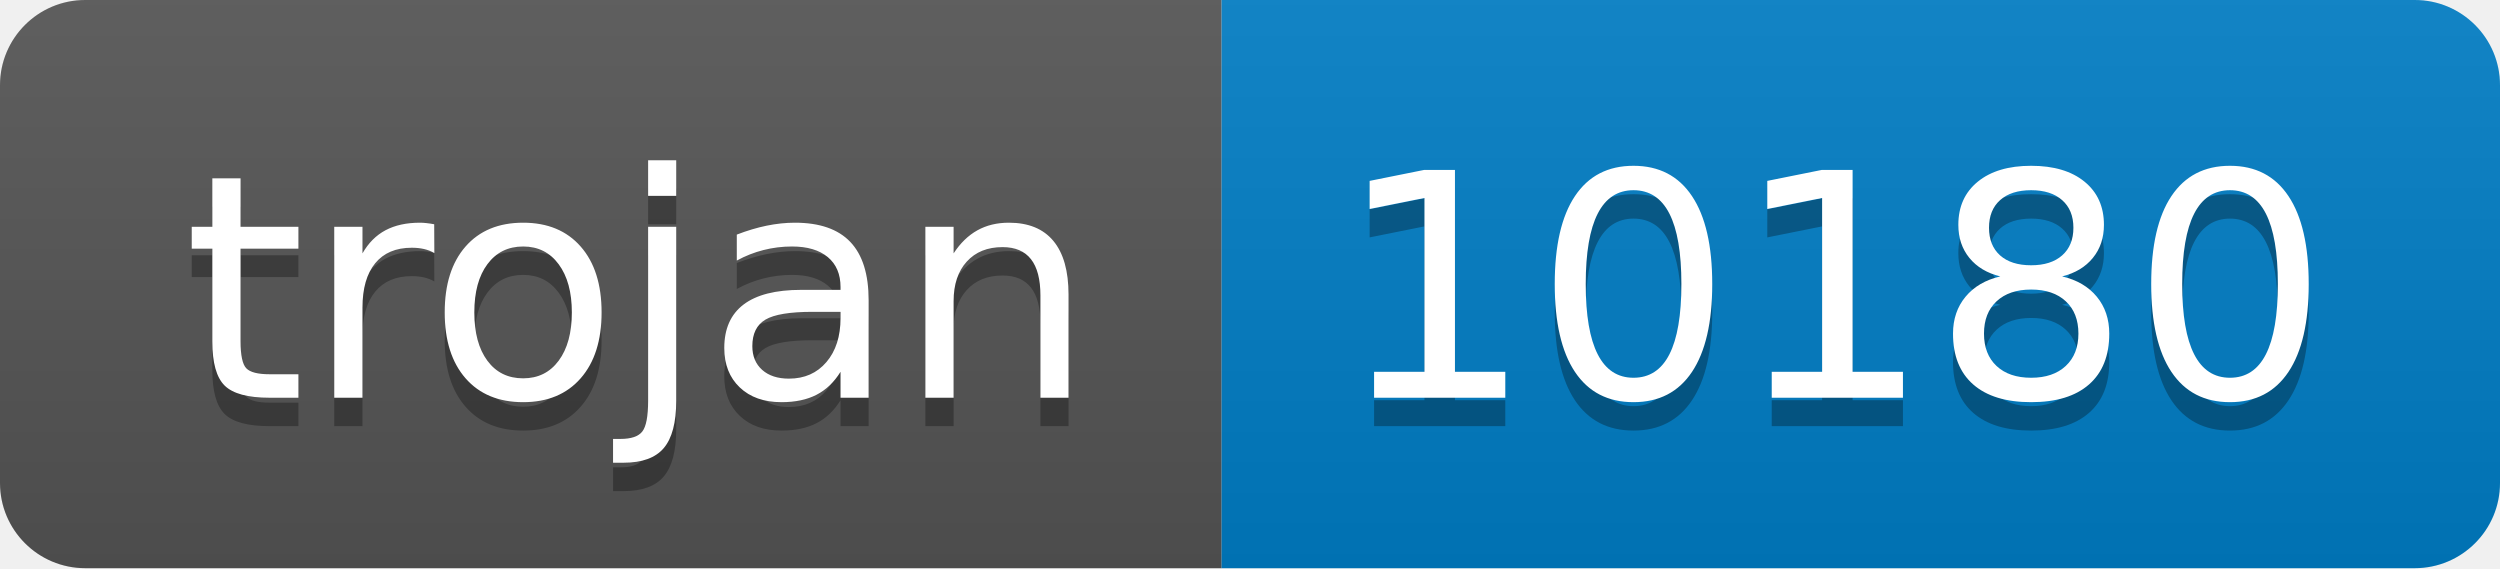
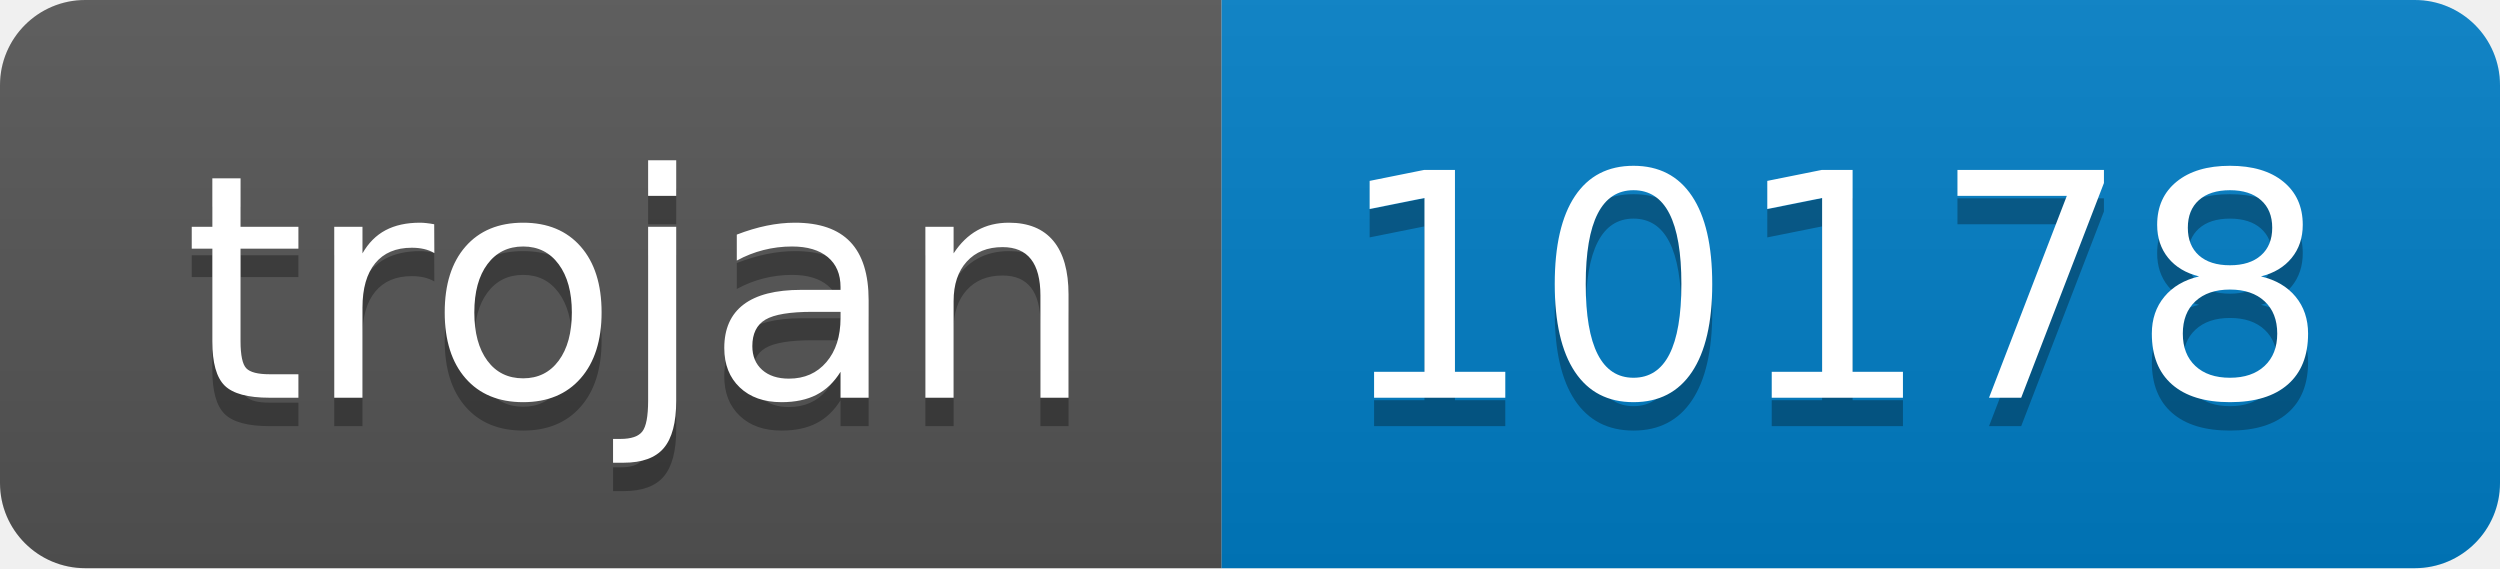
- <svg xmlns="http://www.w3.org/2000/svg" width="88" height="20" role="img" aria-label="trojan: 10180">
+ <svg xmlns="http://www.w3.org/2000/svg" width="88" height="20" role="img" aria-label="trojan: 10178">
  <linearGradient id="s" x2="0" y2="100%">
    <stop offset="0" stop-color="#bbb" stop-opacity=".1" />
    <stop offset="1" stop-opacity=".1" />
  </linearGradient>
  <clipPath id="r">
    <rect width="88" height="20" rx="3" fill="#fff" />
  </clipPath>
  <g clip-path="url(#r)">
    <rect width="43" height="20" fill="#555" />
    <rect x="43" width="45" height="20" fill="#007ec6" />
    <rect width="88" height="20" fill="url(#s)" />
  </g>
  <g fill="#fff" text-anchor="middle" font-family="Verdana,Geneva,DejaVu Sans,sans-serif" text-rendering="geometricPrecision" font-size="110">
    <text aria-hidden="true" x="225" y="150" fill="#010101" fill-opacity=".3" transform="scale(.1)" textLength="330">trojan</text>
    <text x="225" y="140" transform="scale(.1)" fill="#fff" textLength="330">trojan</text>
-     <text aria-hidden="true" x="645" y="150" fill="#010101" fill-opacity=".3" transform="scale(.1)" textLength="350">10180</text>
-     <text x="645" y="140" transform="scale(.1)" fill="#fff" textLength="350">10180</text>
+     <text aria-hidden="true" x="645" y="150" fill="#010101" fill-opacity=".3" transform="scale(.1)" textLength="350">10178</text>
+     <text x="645" y="140" transform="scale(.1)" fill="#fff" textLength="350">10178</text>
  </g>
</svg>
